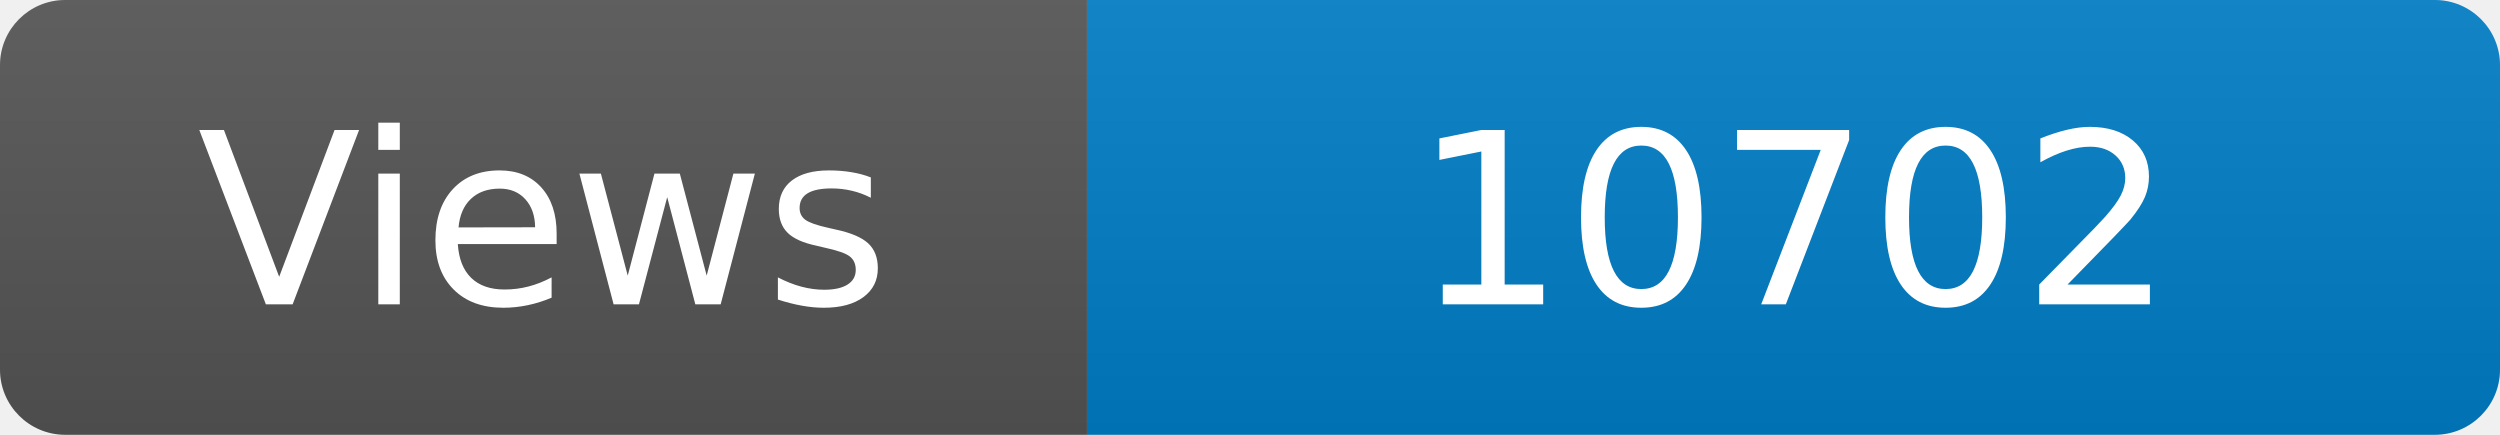
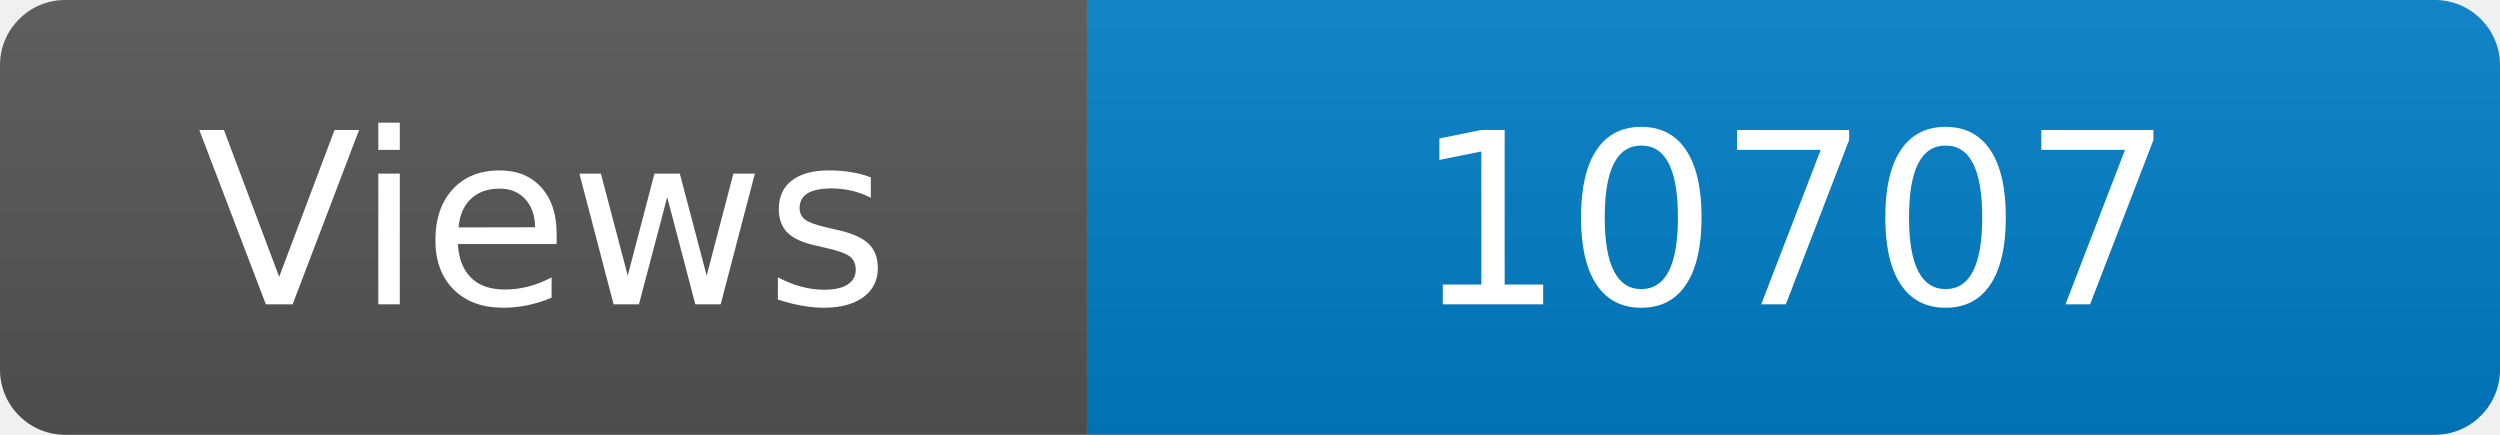
<svg xmlns="http://www.w3.org/2000/svg" width="115" height="20" role="img" aria-label="Maintained?: yes">
  <linearGradient id="s" x2="0" y2="100%">
    <stop offset="0" stop-color="#bbb" stop-opacity=".1" />
    <stop offset="1" stop-opacity=".1" />
  </linearGradient>
  <clipPath id="r">
    <rect width="115" height="20" rx="3" fill="#fff" />
  </clipPath>
  <g clip-path="url(#r)">
    <rect width="50" height="20" fill="#555" />
    <rect x="50" width="160" height="20" fill="#007ec6" />
    <rect width="115" height="20" fill="url(#s)" />
  </g>
  <g fill="#fff" text-anchor="middle" font-family="Verdana,Geneva,DejaVu Sans,sans-serif" font-size="110">
    <text x="250" y="140" transform="scale(.1)" fill="#fff">Views</text>
-     <text x="825" y="140" transform="scale(.1)" fill="#fff">10702</text>
+     <text x="825" y="140" transform="scale(.1)" fill="#fff">10707</text>
  </g>
</svg>
